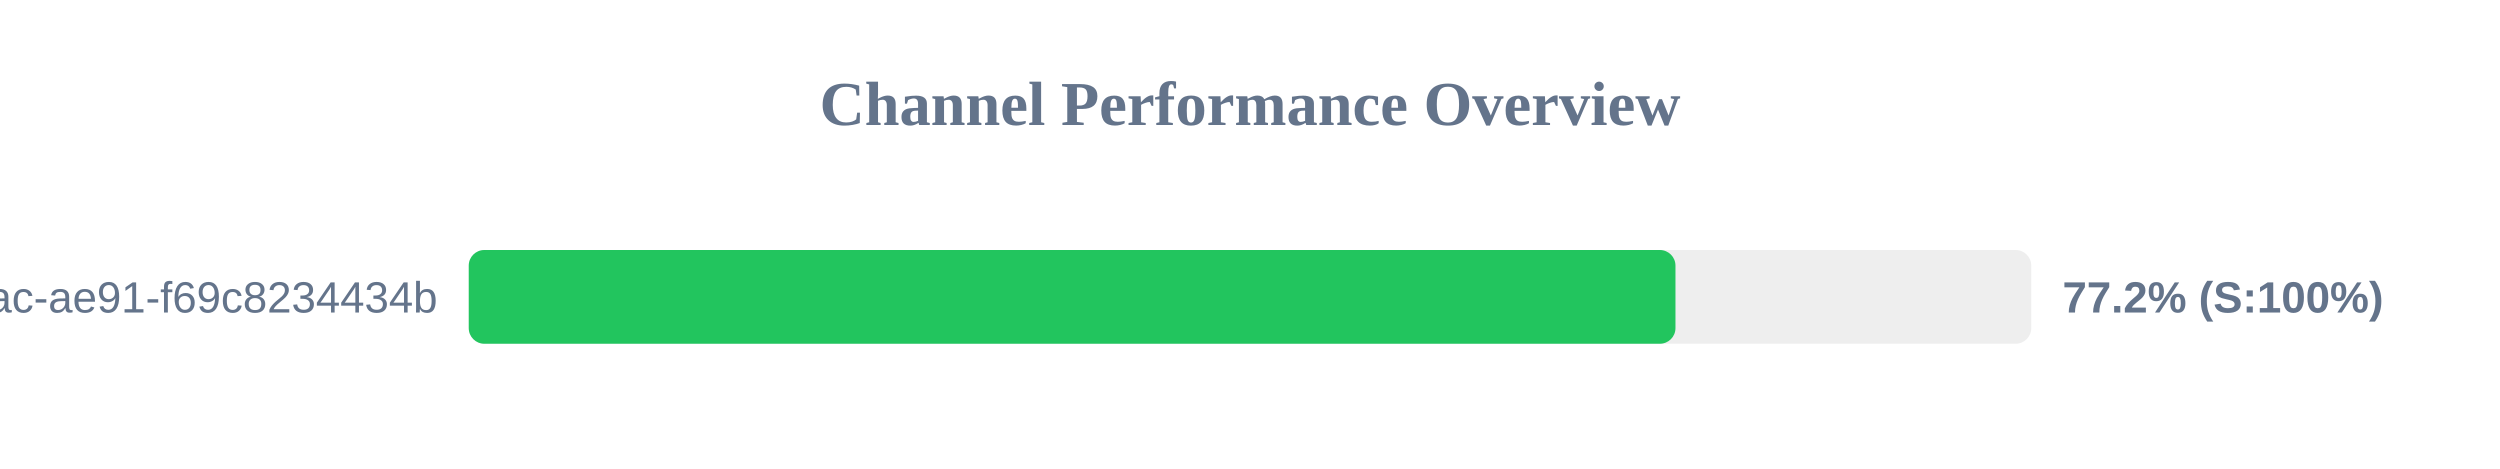
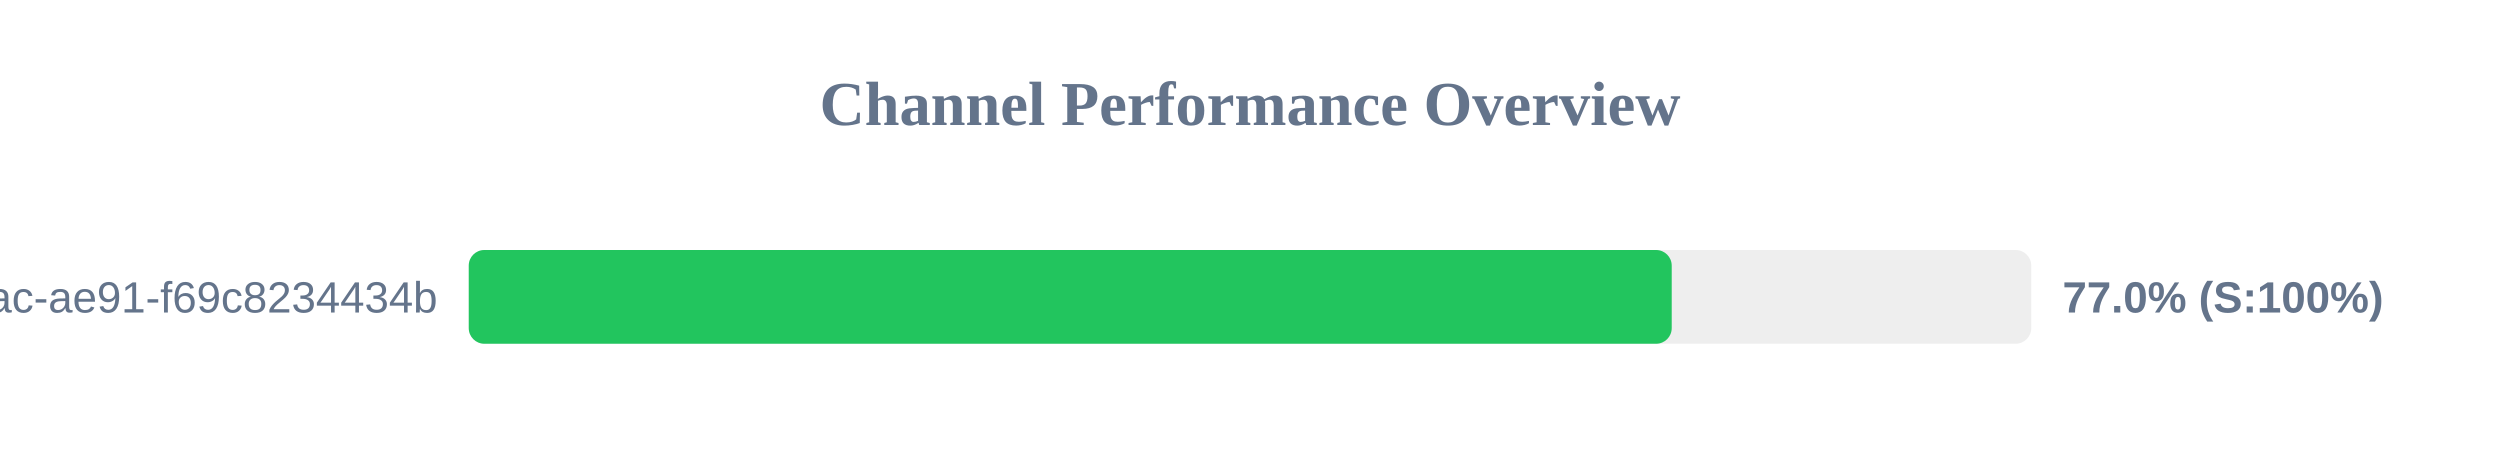
<svg xmlns="http://www.w3.org/2000/svg" width="800" height="150" version="1.1">
  <style>
        .row { font: 14px Arial; fill: #64748b; }
        .score { font: bold 14px Arial; fill: #64748b; }
    </style>
  <text x="400" y="40" text-anchor="middle" font-size="20px" font-weight="bold" fill="#64748b">Channel Performance Overview</text>
  <rect x="150" y="80" width="500" height="30" fill="#eee" rx="5" />
-   <rect x="150" y="80" width="386.15" height="30" fill="#22c55e" rx="5" />
+   <rect x="150" y="80" width="384.95" height="30" fill="#22c55e" rx="5" />
  <text x="140" y="100" text-anchor="end" class="row">?uuid=942b9cb8-92fa-46ac-ae91-f69c8234434b</text>
-   <text x="660" y="100" text-anchor="start" class="score">77.2% (S:100%)</text>
+   <text x="660" y="100" text-anchor="start" class="score">77.0% (S:100%)</text>
</svg>
